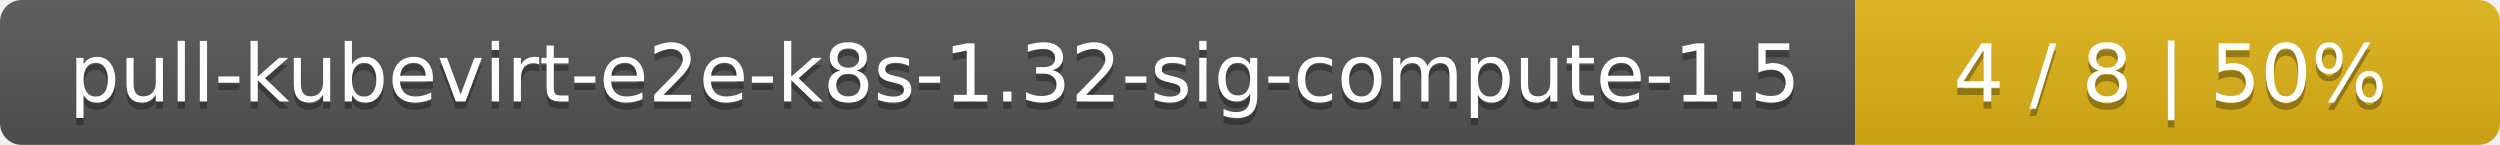
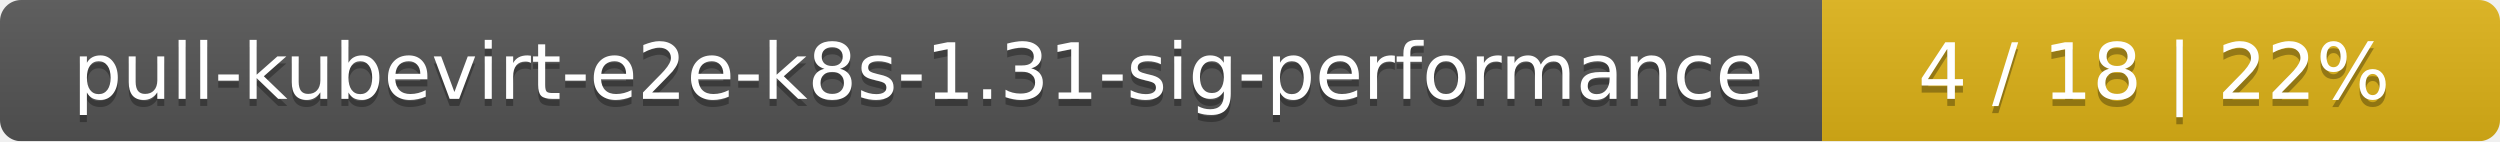
- <svg xmlns="http://www.w3.org/2000/svg" width="345" height="20">
+ <svg xmlns="http://www.w3.org/2000/svg" width="354" height="20">
  <linearGradient id="smooth" x2="0" y2="100%">
    <stop offset="0" stop-color="#bbb" stop-opacity=".1" />
    <stop offset="1" stop-opacity=".1" />
  </linearGradient>
  <mask id="round">
-     <rect width="345" height="20" rx="3" fill="#fff" />
+     <rect width="354" height="20" rx="3" fill="#fff" />
  </mask>
  <g mask="url(#round)">
-     <rect width="256" height="20" fill="#555" />
-     <rect x="256" width="89" height="20" fill="#dfb317" />
-     <rect width="345" height="20" fill="url(#smooth)" />
+     <rect width="258" height="20" fill="#555" />
+     <rect x="258" width="96" height="20" fill="#dfb317" />
+     <rect width="354" height="20" fill="url(#smooth)" />
  </g>
  <g fill="#fff" text-anchor="middle" font-family="DejaVu Sans,Verdana,Geneva,sans-serif" font-size="11">
-     <text x="129" y="15" fill="#010101" fill-opacity=".3">pull-kubevirt-e2e-k8s-1.32-sig-compute-1.5</text>
-     <text x="129" y="14">pull-kubevirt-e2e-k8s-1.32-sig-compute-1.5</text>
-     <text x="299.5" y="15" fill="#010101" fill-opacity=".3">4 / 8    |    50%</text>
-     <text x="299.5" y="14">4 / 8    |    50%</text>
+     <text x="130" y="15" fill="#010101" fill-opacity=".3">pull-kubevirt-e2e-k8s-1.31-sig-performance</text>
+     <text x="130" y="14">pull-kubevirt-e2e-k8s-1.31-sig-performance</text>
+     <text x="305" y="15" fill="#010101" fill-opacity=".3">4 / 18    |    22%</text>
+     <text x="305" y="14">4 / 18    |    22%</text>
  </g>
</svg>
